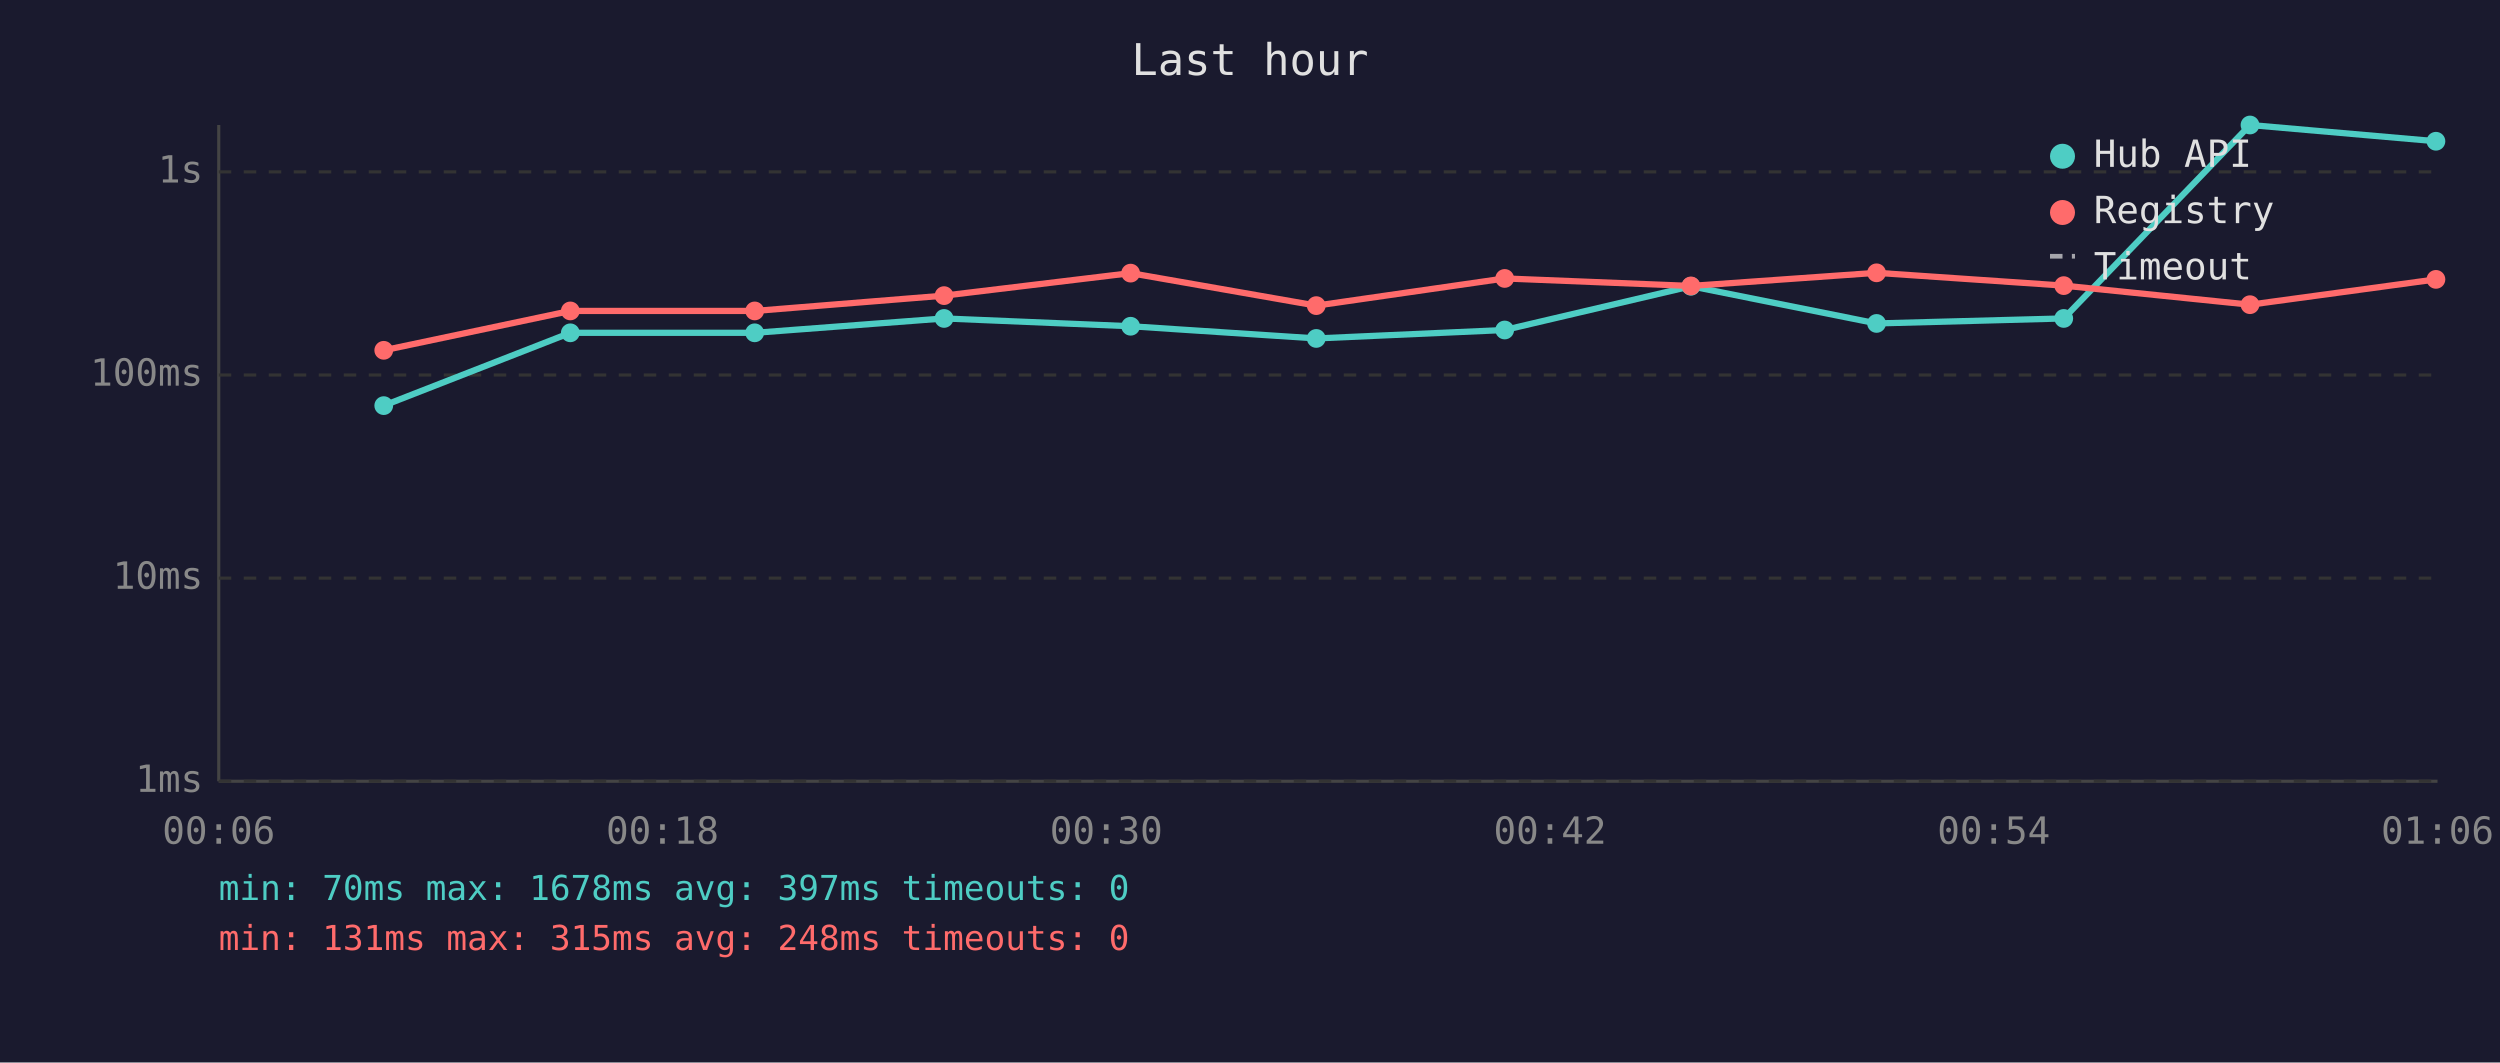
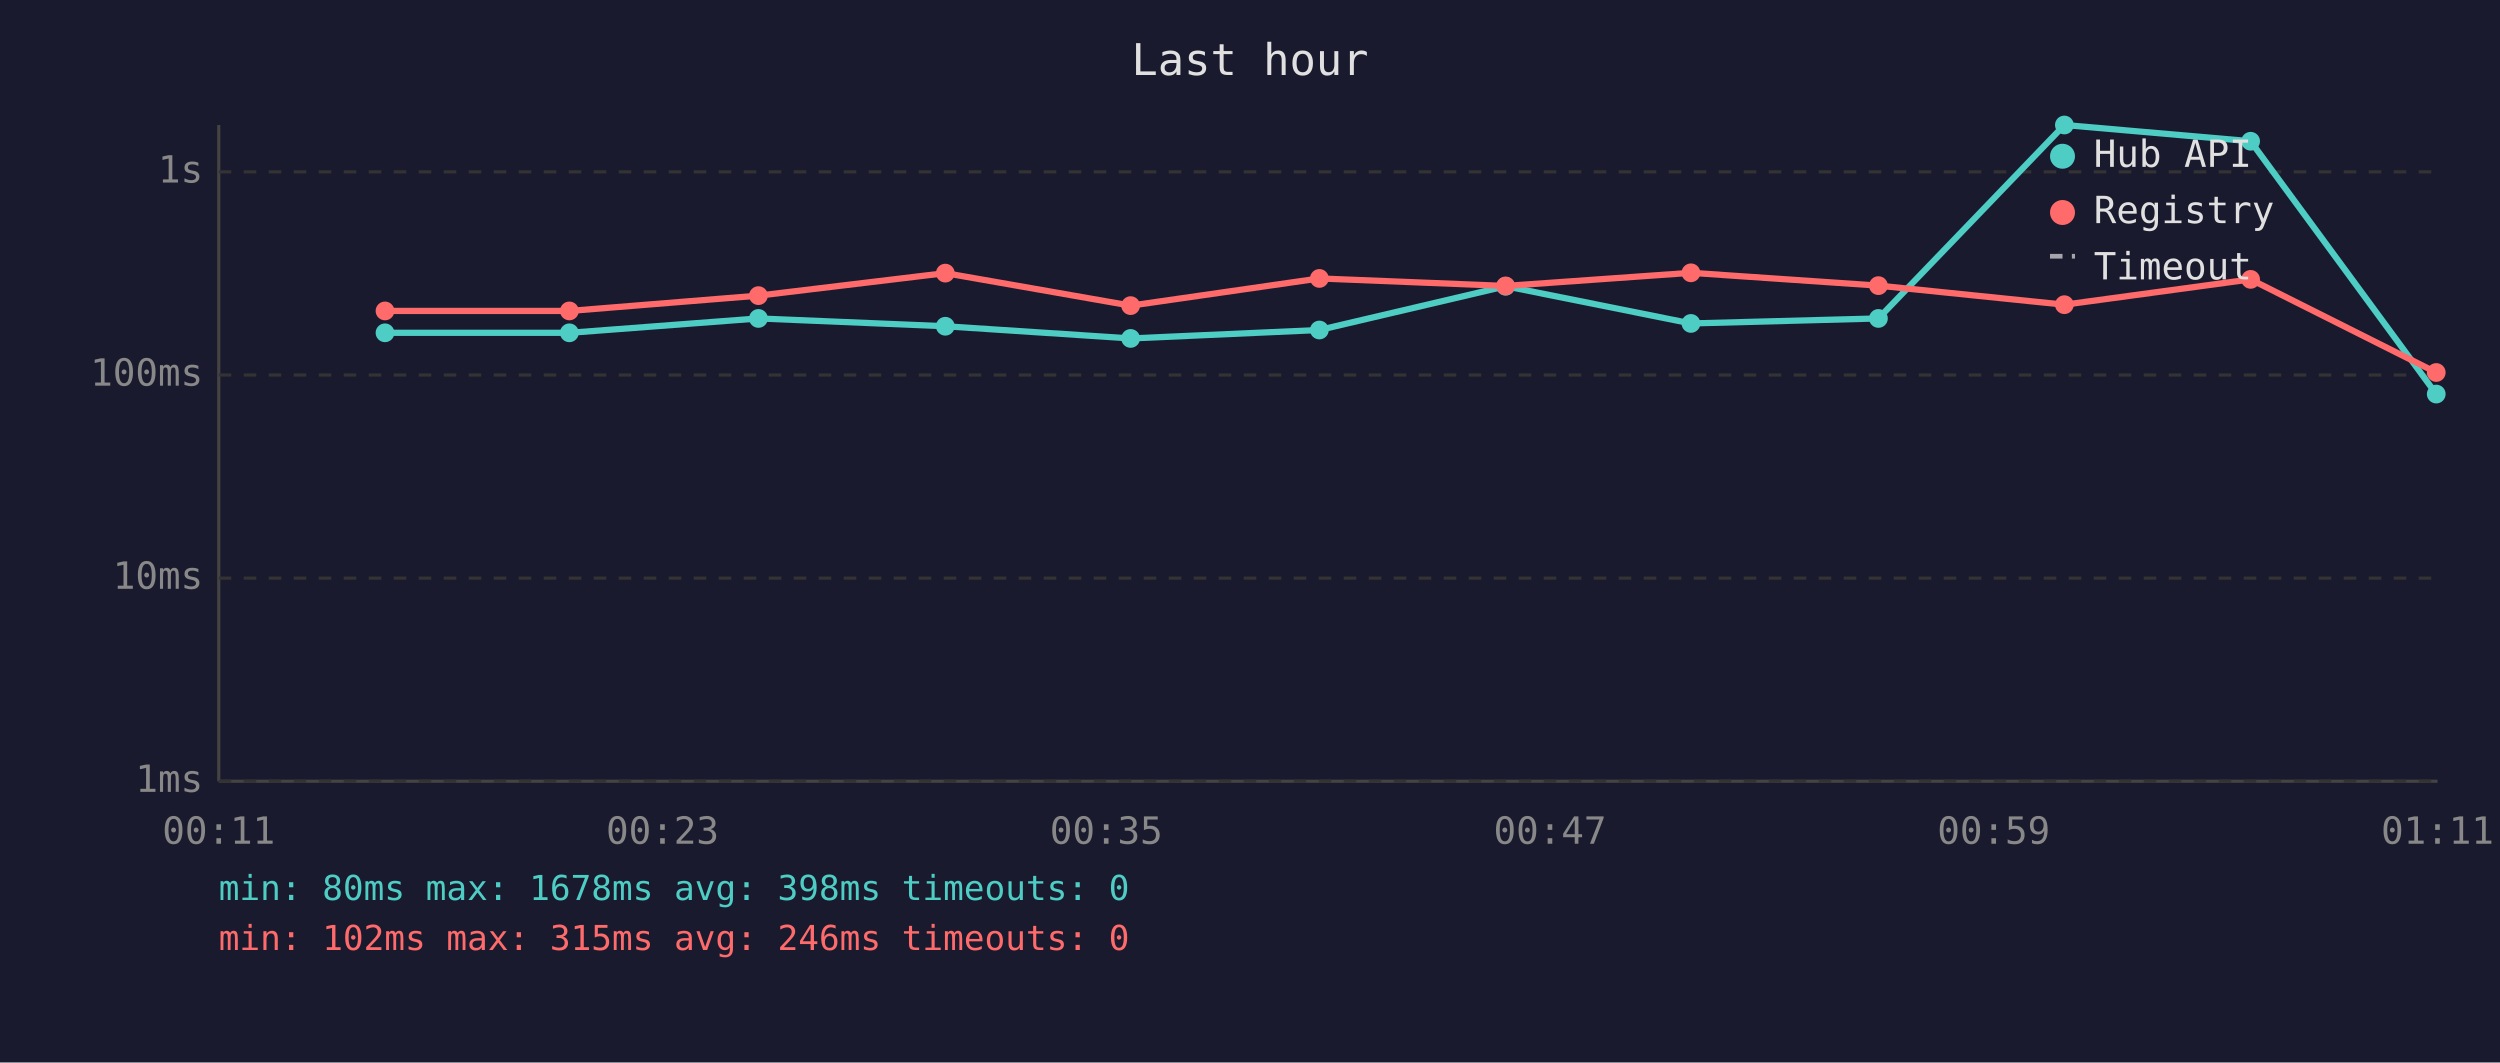
<svg xmlns="http://www.w3.org/2000/svg" viewBox="0 0 800 340" font-family="monospace" font-size="12">
  <rect width="800" height="340" fill="#1a1a2e" />
  <text x="400" y="24" fill="#e0e0e0" font-size="14" text-anchor="middle">Last hour</text>
  <line x1="70" y1="40" x2="70" y2="250" stroke="#444" stroke-width="1" />
  <line x1="70" y1="250" x2="780" y2="250" stroke="#444" stroke-width="1" />
  <line x1="70" y1="250" x2="780" y2="250" stroke="#333" stroke-width="1" stroke-dasharray="4" />
  <text x="65" y="250" fill="#888" text-anchor="end" dominant-baseline="middle">1ms</text>
  <line x1="70" y1="185" x2="780" y2="185" stroke="#333" stroke-width="1" stroke-dasharray="4" />
  <text x="65" y="185" fill="#888" text-anchor="end" dominant-baseline="middle">10ms</text>
  <line x1="70" y1="120" x2="780" y2="120" stroke="#333" stroke-width="1" stroke-dasharray="4" />
  <text x="65" y="120" fill="#888" text-anchor="end" dominant-baseline="middle">100ms</text>
  <line x1="70" y1="55" x2="780" y2="55" stroke="#333" stroke-width="1" stroke-dasharray="4" />
  <text x="65" y="55" fill="#888" text-anchor="end" dominant-baseline="middle">1s</text>
-   <text x="70" y="270" fill="#888" text-anchor="middle">00:06</text>
-   <text x="212" y="270" fill="#888" text-anchor="middle">00:18</text>
-   <text x="354" y="270" fill="#888" text-anchor="middle">00:30</text>
-   <text x="496" y="270" fill="#888" text-anchor="middle">00:42</text>
-   <text x="638" y="270" fill="#888" text-anchor="middle">00:54</text>
-   <text x="780" y="270" fill="#888" text-anchor="middle">01:06</text>
-   <polyline points="122.8,129.8 182.5,106.5 241.5,106.5 302.1,101.9 361.8,104.4 421.2,108.3 481.5,105.6 541.1,91.6 600.5,103.5 660.4,101.9 720.0,40.0 779.5,45.2" fill="none" stroke="#4ecdc4" stroke-width="2" opacity="1" />
-   <circle cx="122.8" cy="129.8" r="3" fill="#4ecdc4" />
-   <circle cx="182.5" cy="106.5" r="3" fill="#4ecdc4" />
-   <circle cx="241.5" cy="106.5" r="3" fill="#4ecdc4" />
-   <circle cx="302.1" cy="101.9" r="3" fill="#4ecdc4" />
-   <circle cx="361.8" cy="104.4" r="3" fill="#4ecdc4" />
-   <circle cx="421.2" cy="108.3" r="3" fill="#4ecdc4" />
-   <circle cx="481.5" cy="105.6" r="3" fill="#4ecdc4" />
-   <circle cx="541.1" cy="91.6" r="3" fill="#4ecdc4" />
-   <circle cx="600.5" cy="103.5" r="3" fill="#4ecdc4" />
-   <circle cx="660.4" cy="101.9" r="3" fill="#4ecdc4" />
-   <circle cx="720.0" cy="40.0" r="3" fill="#4ecdc4" />
-   <circle cx="779.5" cy="45.2" r="3" fill="#4ecdc4" />
-   <polyline points="122.8,112.1 182.5,99.5 241.5,99.5 302.1,94.6 361.8,87.4 421.2,97.8 481.5,89.1 541.1,91.5 600.5,87.3 660.4,91.4 720.0,97.5 779.5,89.4" fill="none" stroke="#ff6b6b" stroke-width="2" opacity="1" />
-   <circle cx="122.8" cy="112.1" r="3" fill="#ff6b6b" />
-   <circle cx="182.5" cy="99.5" r="3" fill="#ff6b6b" />
-   <circle cx="241.5" cy="99.5" r="3" fill="#ff6b6b" />
-   <circle cx="302.1" cy="94.6" r="3" fill="#ff6b6b" />
-   <circle cx="361.8" cy="87.4" r="3" fill="#ff6b6b" />
-   <circle cx="421.2" cy="97.8" r="3" fill="#ff6b6b" />
-   <circle cx="481.5" cy="89.1" r="3" fill="#ff6b6b" />
-   <circle cx="541.1" cy="91.5" r="3" fill="#ff6b6b" />
-   <circle cx="600.5" cy="87.3" r="3" fill="#ff6b6b" />
-   <circle cx="660.4" cy="91.4" r="3" fill="#ff6b6b" />
-   <circle cx="720.0" cy="97.5" r="3" fill="#ff6b6b" />
-   <circle cx="779.5" cy="89.4" r="3" fill="#ff6b6b" />
+   <text x="70" y="270" fill="#888" text-anchor="middle">00:11</text>
+   <text x="212" y="270" fill="#888" text-anchor="middle">00:23</text>
+   <text x="354" y="270" fill="#888" text-anchor="middle">00:35</text>
+   <text x="496" y="270" fill="#888" text-anchor="middle">00:47</text>
+   <text x="638" y="270" fill="#888" text-anchor="middle">00:59</text>
+   <text x="780" y="270" fill="#888" text-anchor="middle">01:11</text>
+   <polyline points="123.2,106.5 182.2,106.5 242.7,101.9 302.5,104.4 361.8,108.3 422.2,105.6 481.8,91.6 541.1,103.5 601.1,101.9 660.6,40.0 720.2,45.2 779.6,126.1" fill="none" stroke="#4ecdc4" stroke-width="2" opacity="1" />
+   <circle cx="123.2" cy="106.5" r="3" fill="#4ecdc4" />
+   <circle cx="182.2" cy="106.5" r="3" fill="#4ecdc4" />
+   <circle cx="242.7" cy="101.9" r="3" fill="#4ecdc4" />
+   <circle cx="302.5" cy="104.4" r="3" fill="#4ecdc4" />
+   <circle cx="361.8" cy="108.3" r="3" fill="#4ecdc4" />
+   <circle cx="422.2" cy="105.6" r="3" fill="#4ecdc4" />
+   <circle cx="481.8" cy="91.6" r="3" fill="#4ecdc4" />
+   <circle cx="541.1" cy="103.5" r="3" fill="#4ecdc4" />
+   <circle cx="601.1" cy="101.9" r="3" fill="#4ecdc4" />
+   <circle cx="660.6" cy="40.0" r="3" fill="#4ecdc4" />
+   <circle cx="720.2" cy="45.2" r="3" fill="#4ecdc4" />
+   <circle cx="779.6" cy="126.1" r="3" fill="#4ecdc4" />
+   <polyline points="123.2,99.5 182.2,99.5 242.7,94.6 302.5,87.4 361.8,97.8 422.2,89.1 481.8,91.5 541.1,87.3 601.1,91.4 660.6,97.5 720.2,89.4 779.6,119.2" fill="none" stroke="#ff6b6b" stroke-width="2" opacity="1" />
+   <circle cx="123.2" cy="99.5" r="3" fill="#ff6b6b" />
+   <circle cx="182.2" cy="99.5" r="3" fill="#ff6b6b" />
+   <circle cx="242.7" cy="94.6" r="3" fill="#ff6b6b" />
+   <circle cx="302.5" cy="87.4" r="3" fill="#ff6b6b" />
+   <circle cx="361.8" cy="97.8" r="3" fill="#ff6b6b" />
+   <circle cx="422.2" cy="89.1" r="3" fill="#ff6b6b" />
+   <circle cx="481.8" cy="91.5" r="3" fill="#ff6b6b" />
+   <circle cx="541.1" cy="87.3" r="3" fill="#ff6b6b" />
+   <circle cx="601.1" cy="91.4" r="3" fill="#ff6b6b" />
+   <circle cx="660.6" cy="97.5" r="3" fill="#ff6b6b" />
+   <circle cx="720.2" cy="89.4" r="3" fill="#ff6b6b" />
+   <circle cx="779.6" cy="119.2" r="3" fill="#ff6b6b" />
  <circle cx="660" cy="50" r="4" fill="#4ecdc4" />
  <text x="670" y="50" fill="#e0e0e0" dominant-baseline="middle">Hub API</text>
  <circle cx="660" cy="68" r="4" fill="#ff6b6b" />
  <text x="670" y="68" fill="#e0e0e0" dominant-baseline="middle">Registry</text>
  <line x1="656" y1="82" x2="664" y2="82" stroke="#e0e0e0" stroke-width="1.5" stroke-dasharray="4,3" opacity="0.7" />
  <text x="670" y="86" fill="#e0e0e0" dominant-baseline="middle">Timeout</text>
-   <text x="70" y="288" fill="#4ecdc4" font-size="11">min: 70ms  max: 1678ms  avg: 397ms  timeouts: 0</text>
-   <text x="70" y="304" fill="#ff6b6b" font-size="11">min: 131ms  max: 315ms  avg: 248ms  timeouts: 0</text>
+   <text x="70" y="288" fill="#4ecdc4" font-size="11">min: 80ms  max: 1678ms  avg: 398ms  timeouts: 0</text>
+   <text x="70" y="304" fill="#ff6b6b" font-size="11">min: 102ms  max: 315ms  avg: 246ms  timeouts: 0</text>
</svg>
